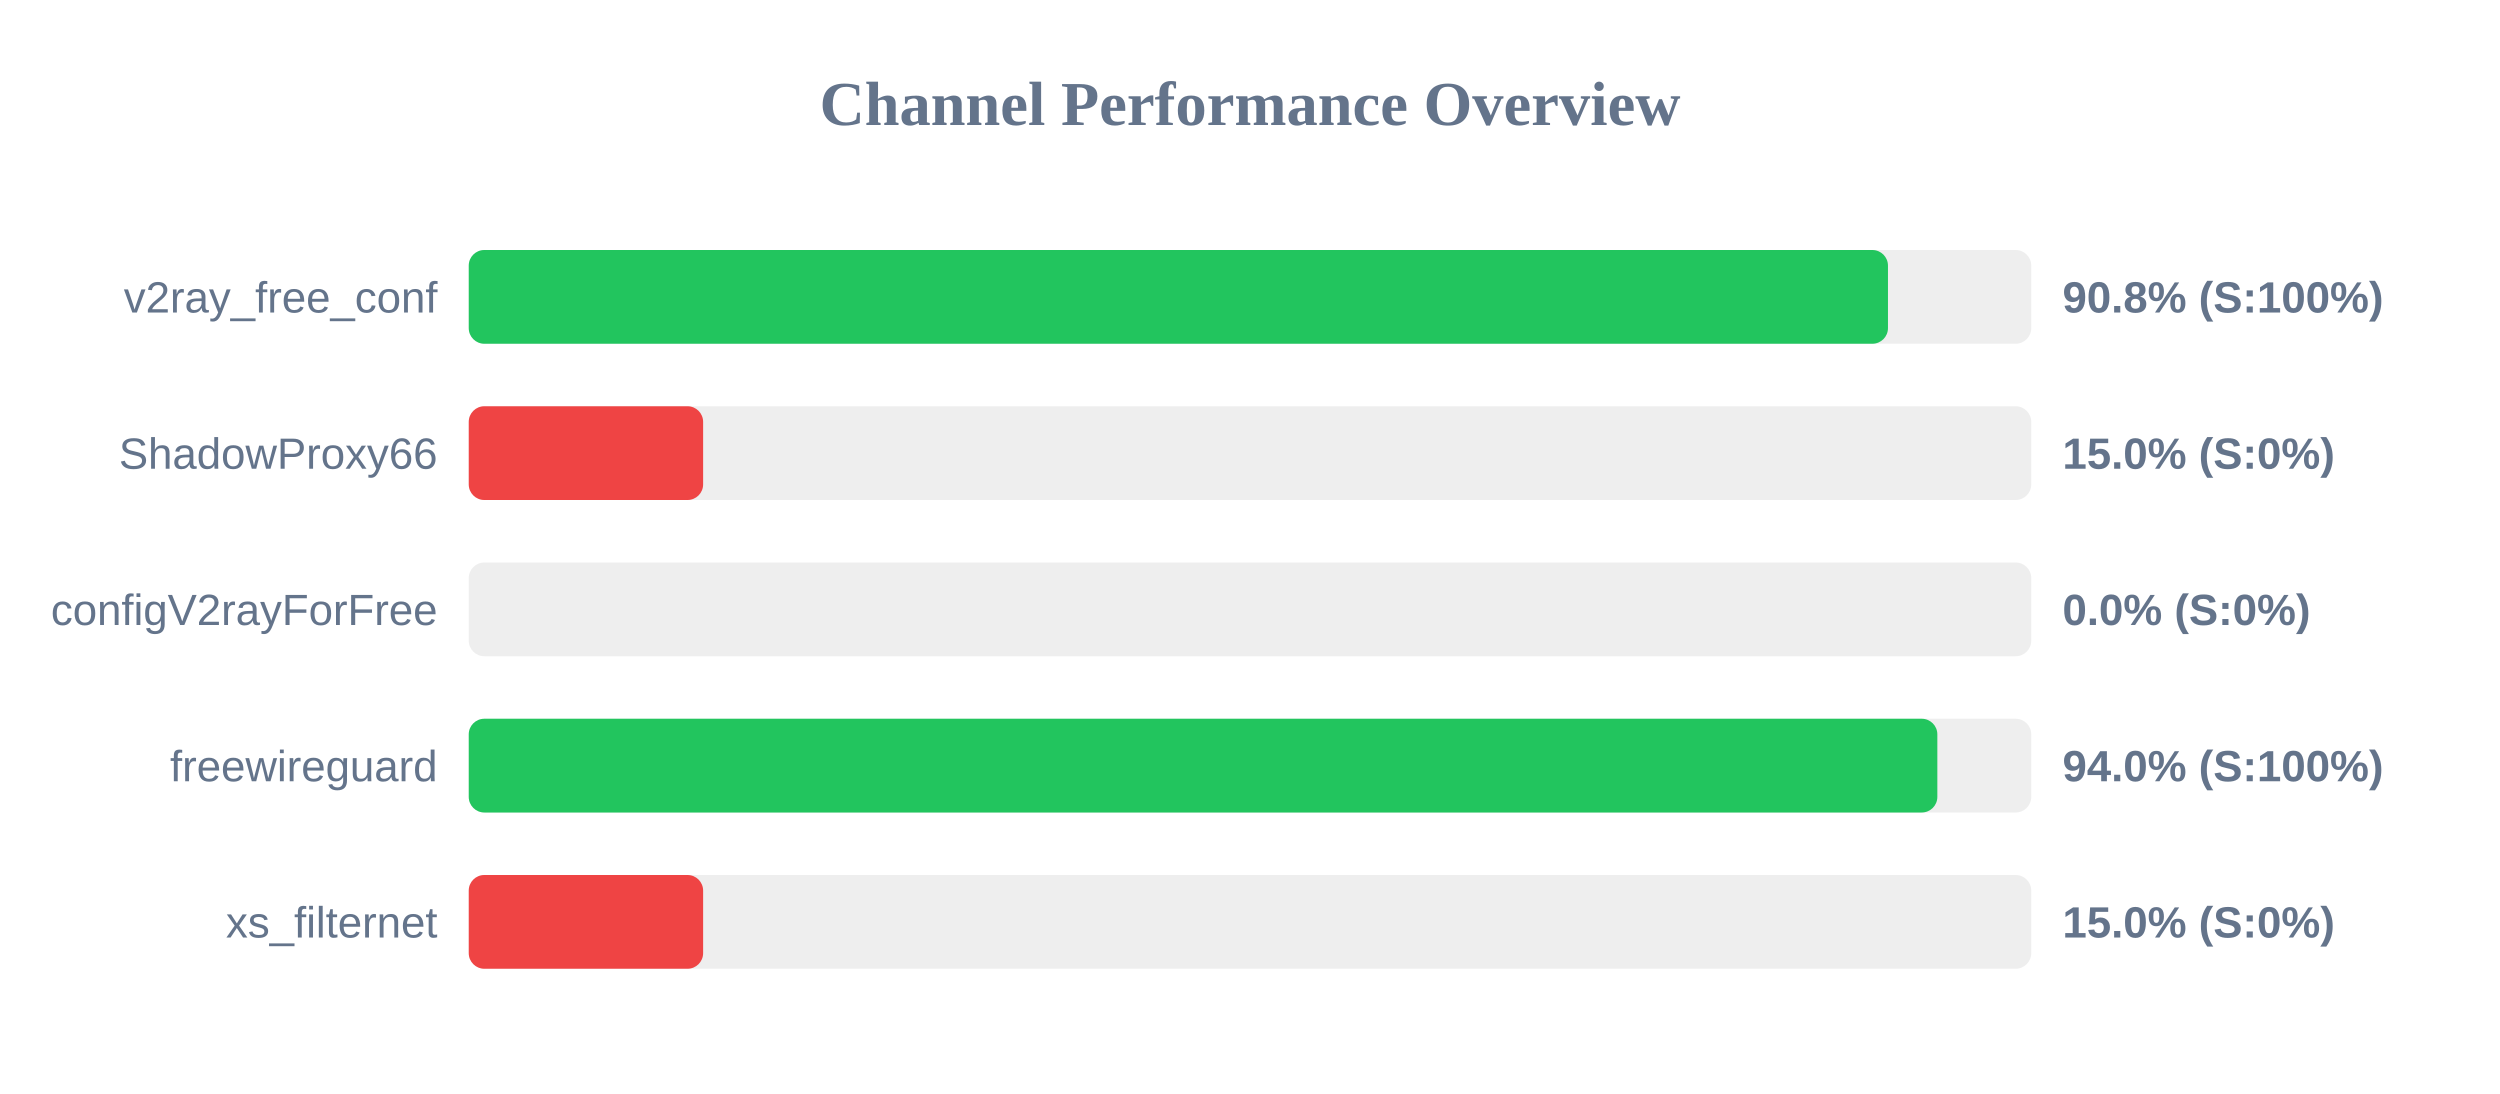
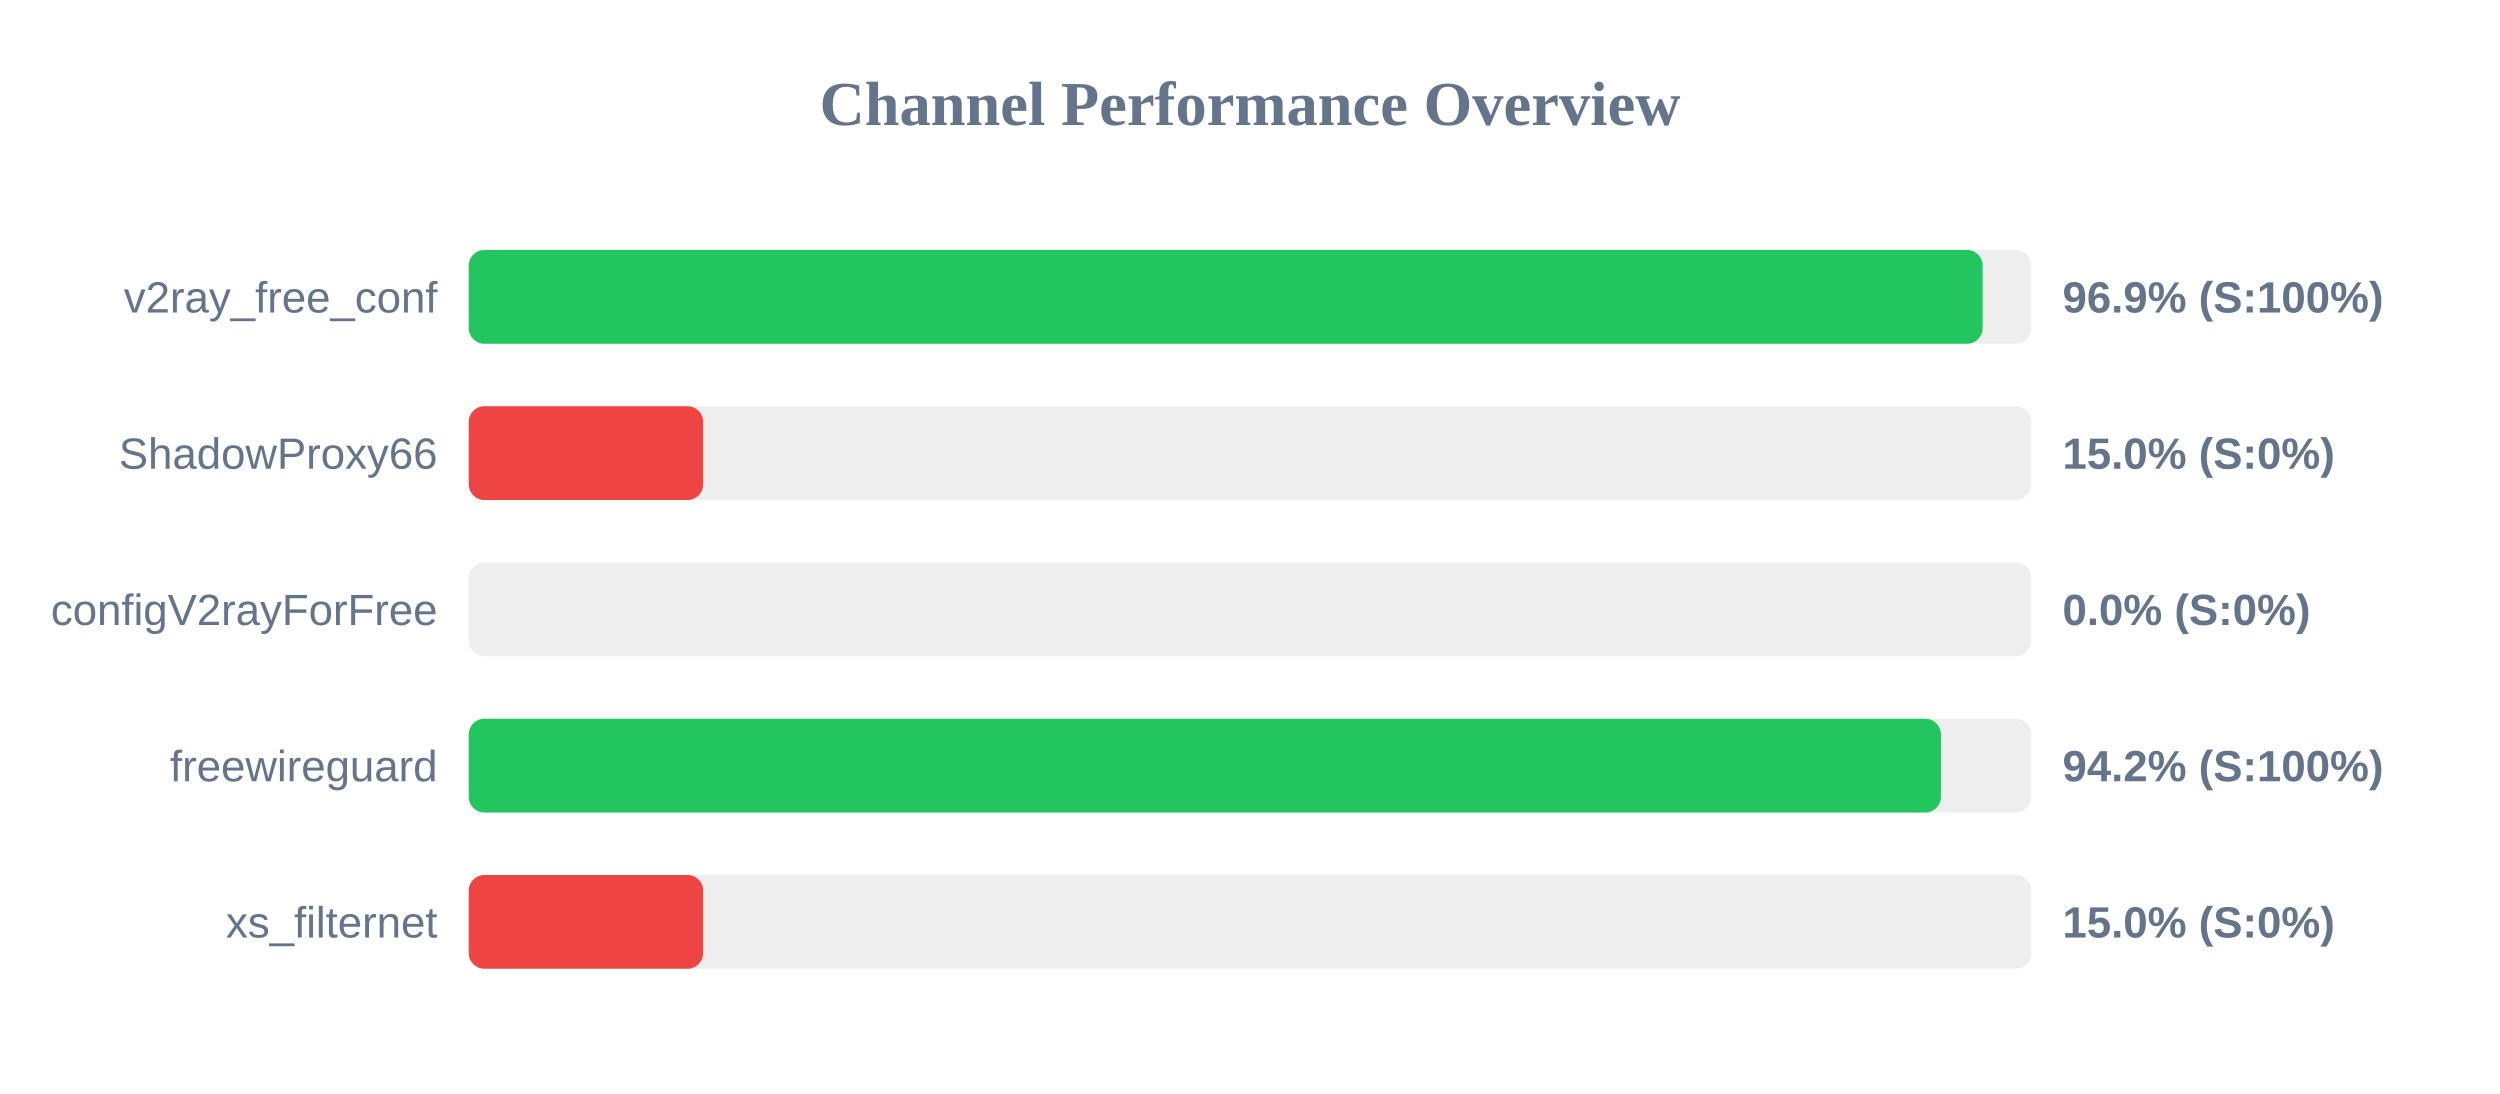
<svg xmlns="http://www.w3.org/2000/svg" width="800" height="350" version="1.1">
  <style>
        .row { font: 14px Arial; fill: #64748b; }
        .score { font: bold 14px Arial; fill: #64748b; }
    </style>
  <text x="400" y="40" text-anchor="middle" font-size="20px" font-weight="bold" fill="#64748b">Channel Performance Overview</text>
  <rect x="150" y="80" width="500" height="30" fill="#eee" rx="5" />
-   <rect x="150" y="80" width="454.15" height="30" fill="#22c55e" rx="5" />
+   <rect x="150" y="80" width="484.45" height="30" fill="#22c55e" rx="5" />
  <text x="140" y="100" text-anchor="end" class="row">v2ray_free_conf</text>
-   <text x="660" y="100" text-anchor="start" class="score">90.8% (S:100%)</text>
+   <text x="660" y="100" text-anchor="start" class="score">96.9% (S:100%)</text>
  <rect x="150" y="130" width="500" height="30" fill="#eee" rx="5" />
  <rect x="150" y="130" width="75.0" height="30" fill="#ef4444" rx="5" />
  <text x="140" y="150" text-anchor="end" class="row">ShadowProxy66</text>
  <text x="660" y="150" text-anchor="start" class="score">15.0% (S:0%)</text>
  <rect x="150" y="180" width="500" height="30" fill="#eee" rx="5" />
  <rect x="150" y="180" width="0.0" height="30" fill="#ef4444" rx="5" />
  <text x="140" y="200" text-anchor="end" class="row">configV2rayForFree</text>
  <text x="660" y="200" text-anchor="start" class="score">0.0% (S:0%)</text>
  <rect x="150" y="230" width="500" height="30" fill="#eee" rx="5" />
-   <rect x="150" y="230" width="469.95" height="30" fill="#22c55e" rx="5" />
+   <rect x="150" y="230" width="471.1" height="30" fill="#22c55e" rx="5" />
  <text x="140" y="250" text-anchor="end" class="row">freewireguard</text>
-   <text x="660" y="250" text-anchor="start" class="score">94.0% (S:100%)</text>
+   <text x="660" y="250" text-anchor="start" class="score">94.2% (S:100%)</text>
  <rect x="150" y="280" width="500" height="30" fill="#eee" rx="5" />
  <rect x="150" y="280" width="75.0" height="30" fill="#ef4444" rx="5" />
  <text x="140" y="300" text-anchor="end" class="row">xs_filternet</text>
  <text x="660" y="300" text-anchor="start" class="score">15.0% (S:0%)</text>
</svg>
